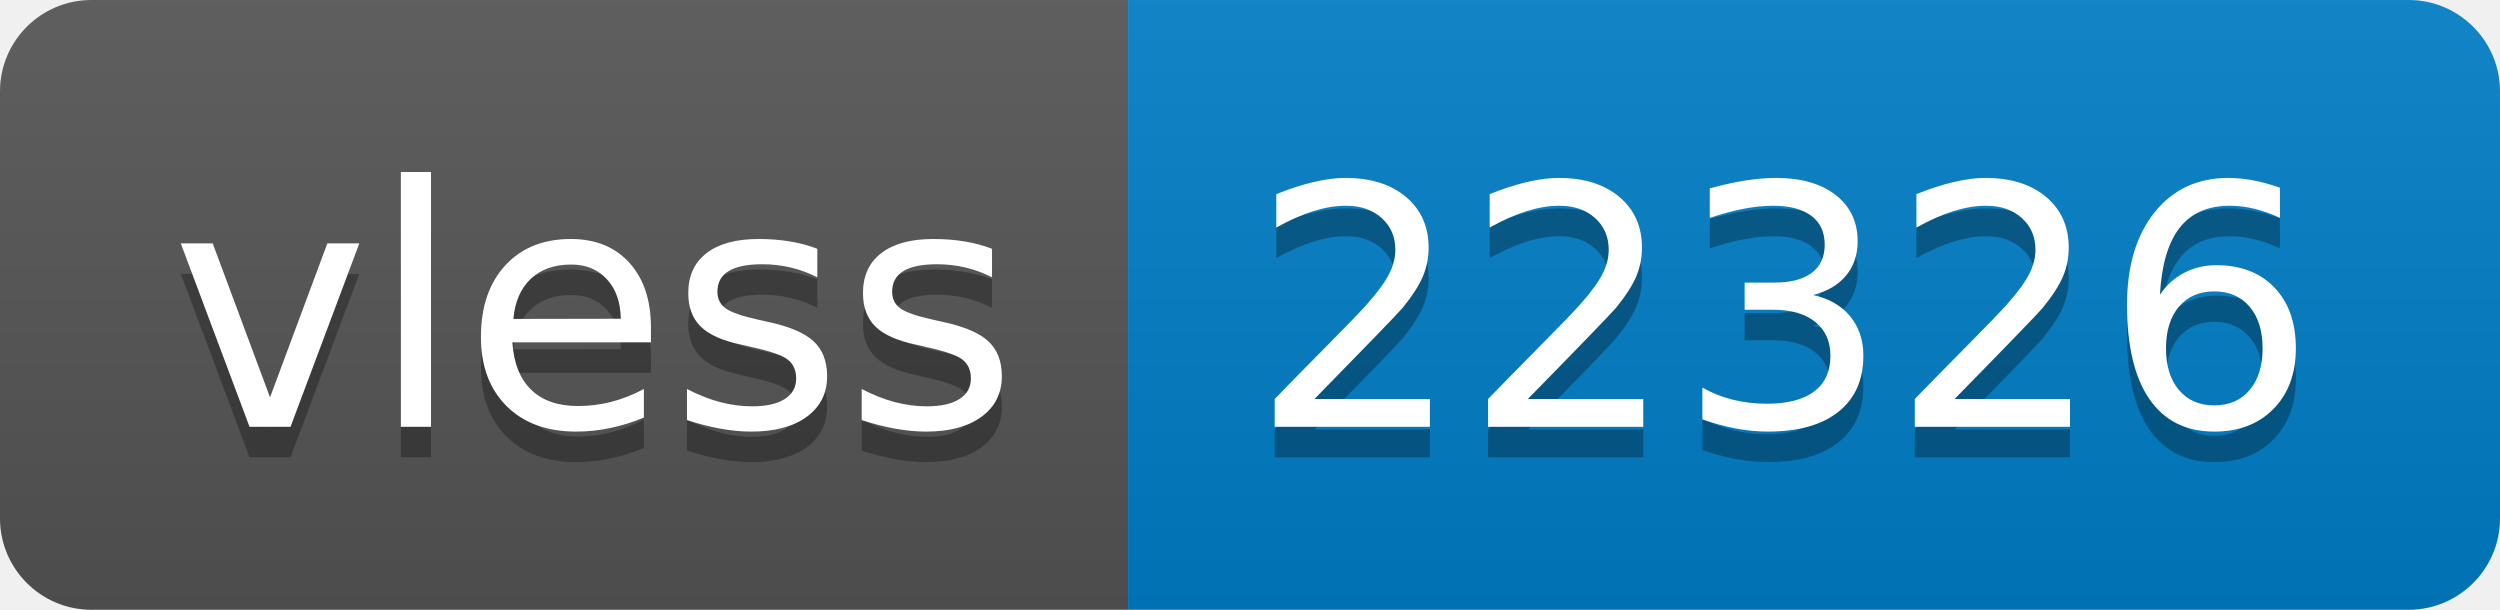
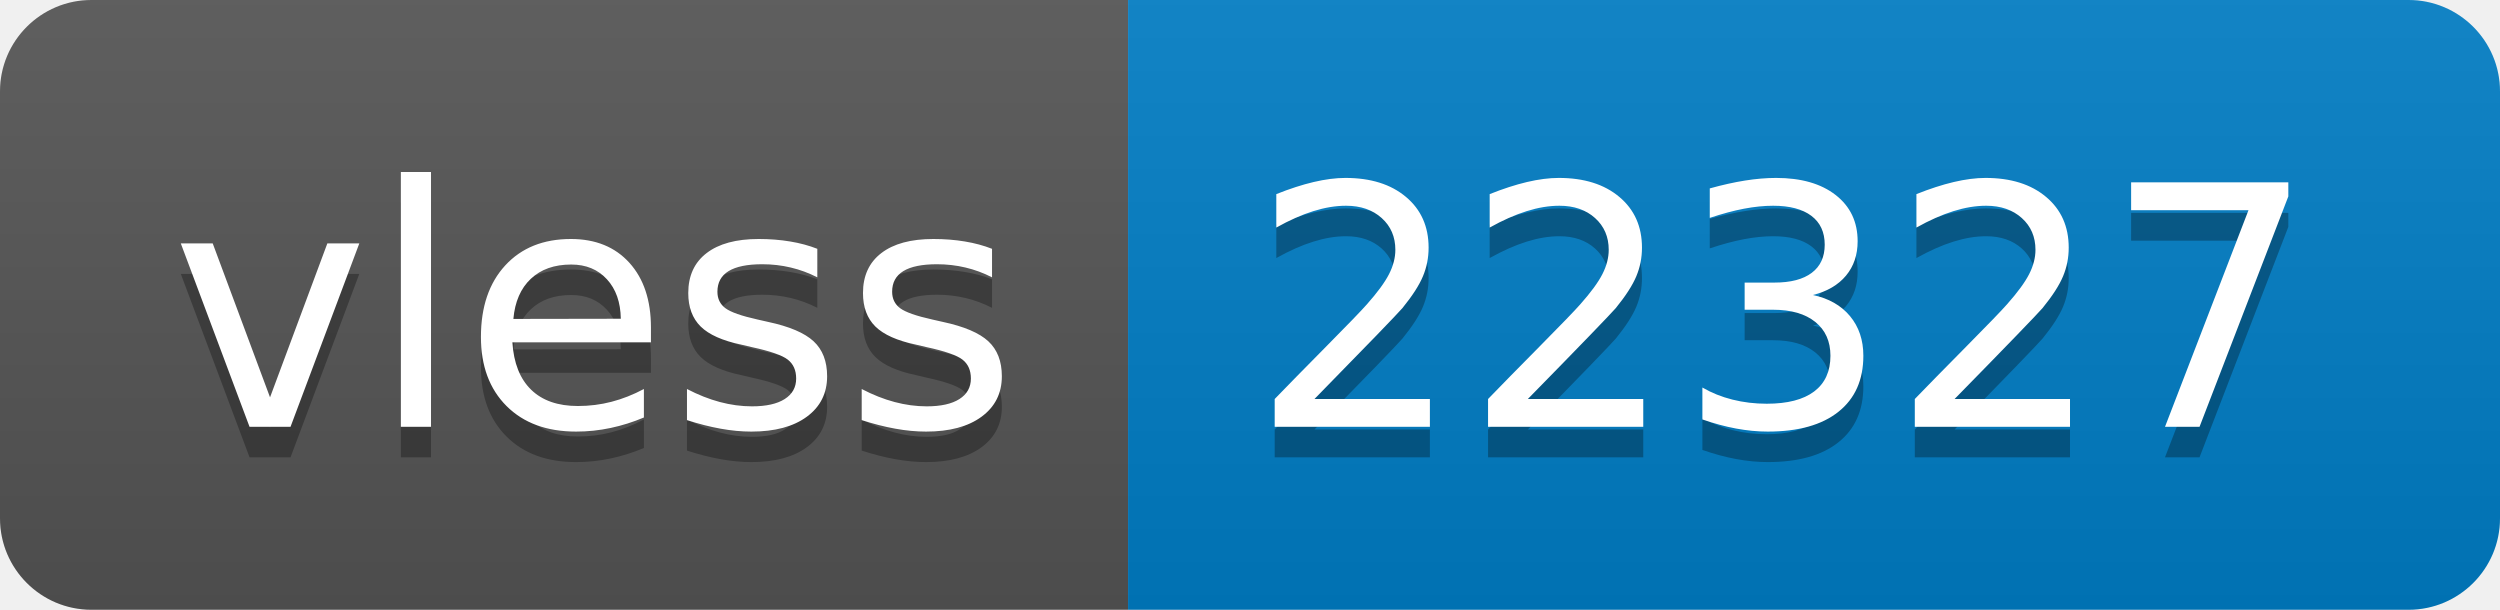
- <svg xmlns="http://www.w3.org/2000/svg" width="82" height="20" role="img" aria-label="vless: 22326">
+ <svg xmlns="http://www.w3.org/2000/svg" width="82" height="20" role="img" aria-label="vless: 22327">
  <linearGradient id="s" x2="0" y2="100%">
    <stop offset="0" stop-color="#bbb" stop-opacity=".1" />
    <stop offset="1" stop-opacity=".1" />
  </linearGradient>
  <clipPath id="r">
    <rect width="82" height="20" rx="3" fill="#fff" />
  </clipPath>
  <g clip-path="url(#r)">
    <rect width="37" height="20" fill="#555" />
    <rect x="37" width="45" height="20" fill="#007ec6" />
    <rect width="82" height="20" fill="url(#s)" />
  </g>
  <g fill="#fff" text-anchor="middle" font-family="Verdana,Geneva,DejaVu Sans,sans-serif" text-rendering="geometricPrecision" font-size="110">
    <text aria-hidden="true" x="195" y="150" fill="#010101" fill-opacity=".3" transform="scale(.1)" textLength="270">vless</text>
    <text x="195" y="140" transform="scale(.1)" fill="#fff" textLength="270">vless</text>
-     <text aria-hidden="true" x="585" y="150" fill="#010101" fill-opacity=".3" transform="scale(.1)" textLength="350">22326</text>
-     <text x="585" y="140" transform="scale(.1)" fill="#fff" textLength="350">22326</text>
+     <text aria-hidden="true" x="585" y="150" fill="#010101" fill-opacity=".3" transform="scale(.1)" textLength="350">22327</text>
+     <text x="585" y="140" transform="scale(.1)" fill="#fff" textLength="350">22327</text>
  </g>
</svg>
